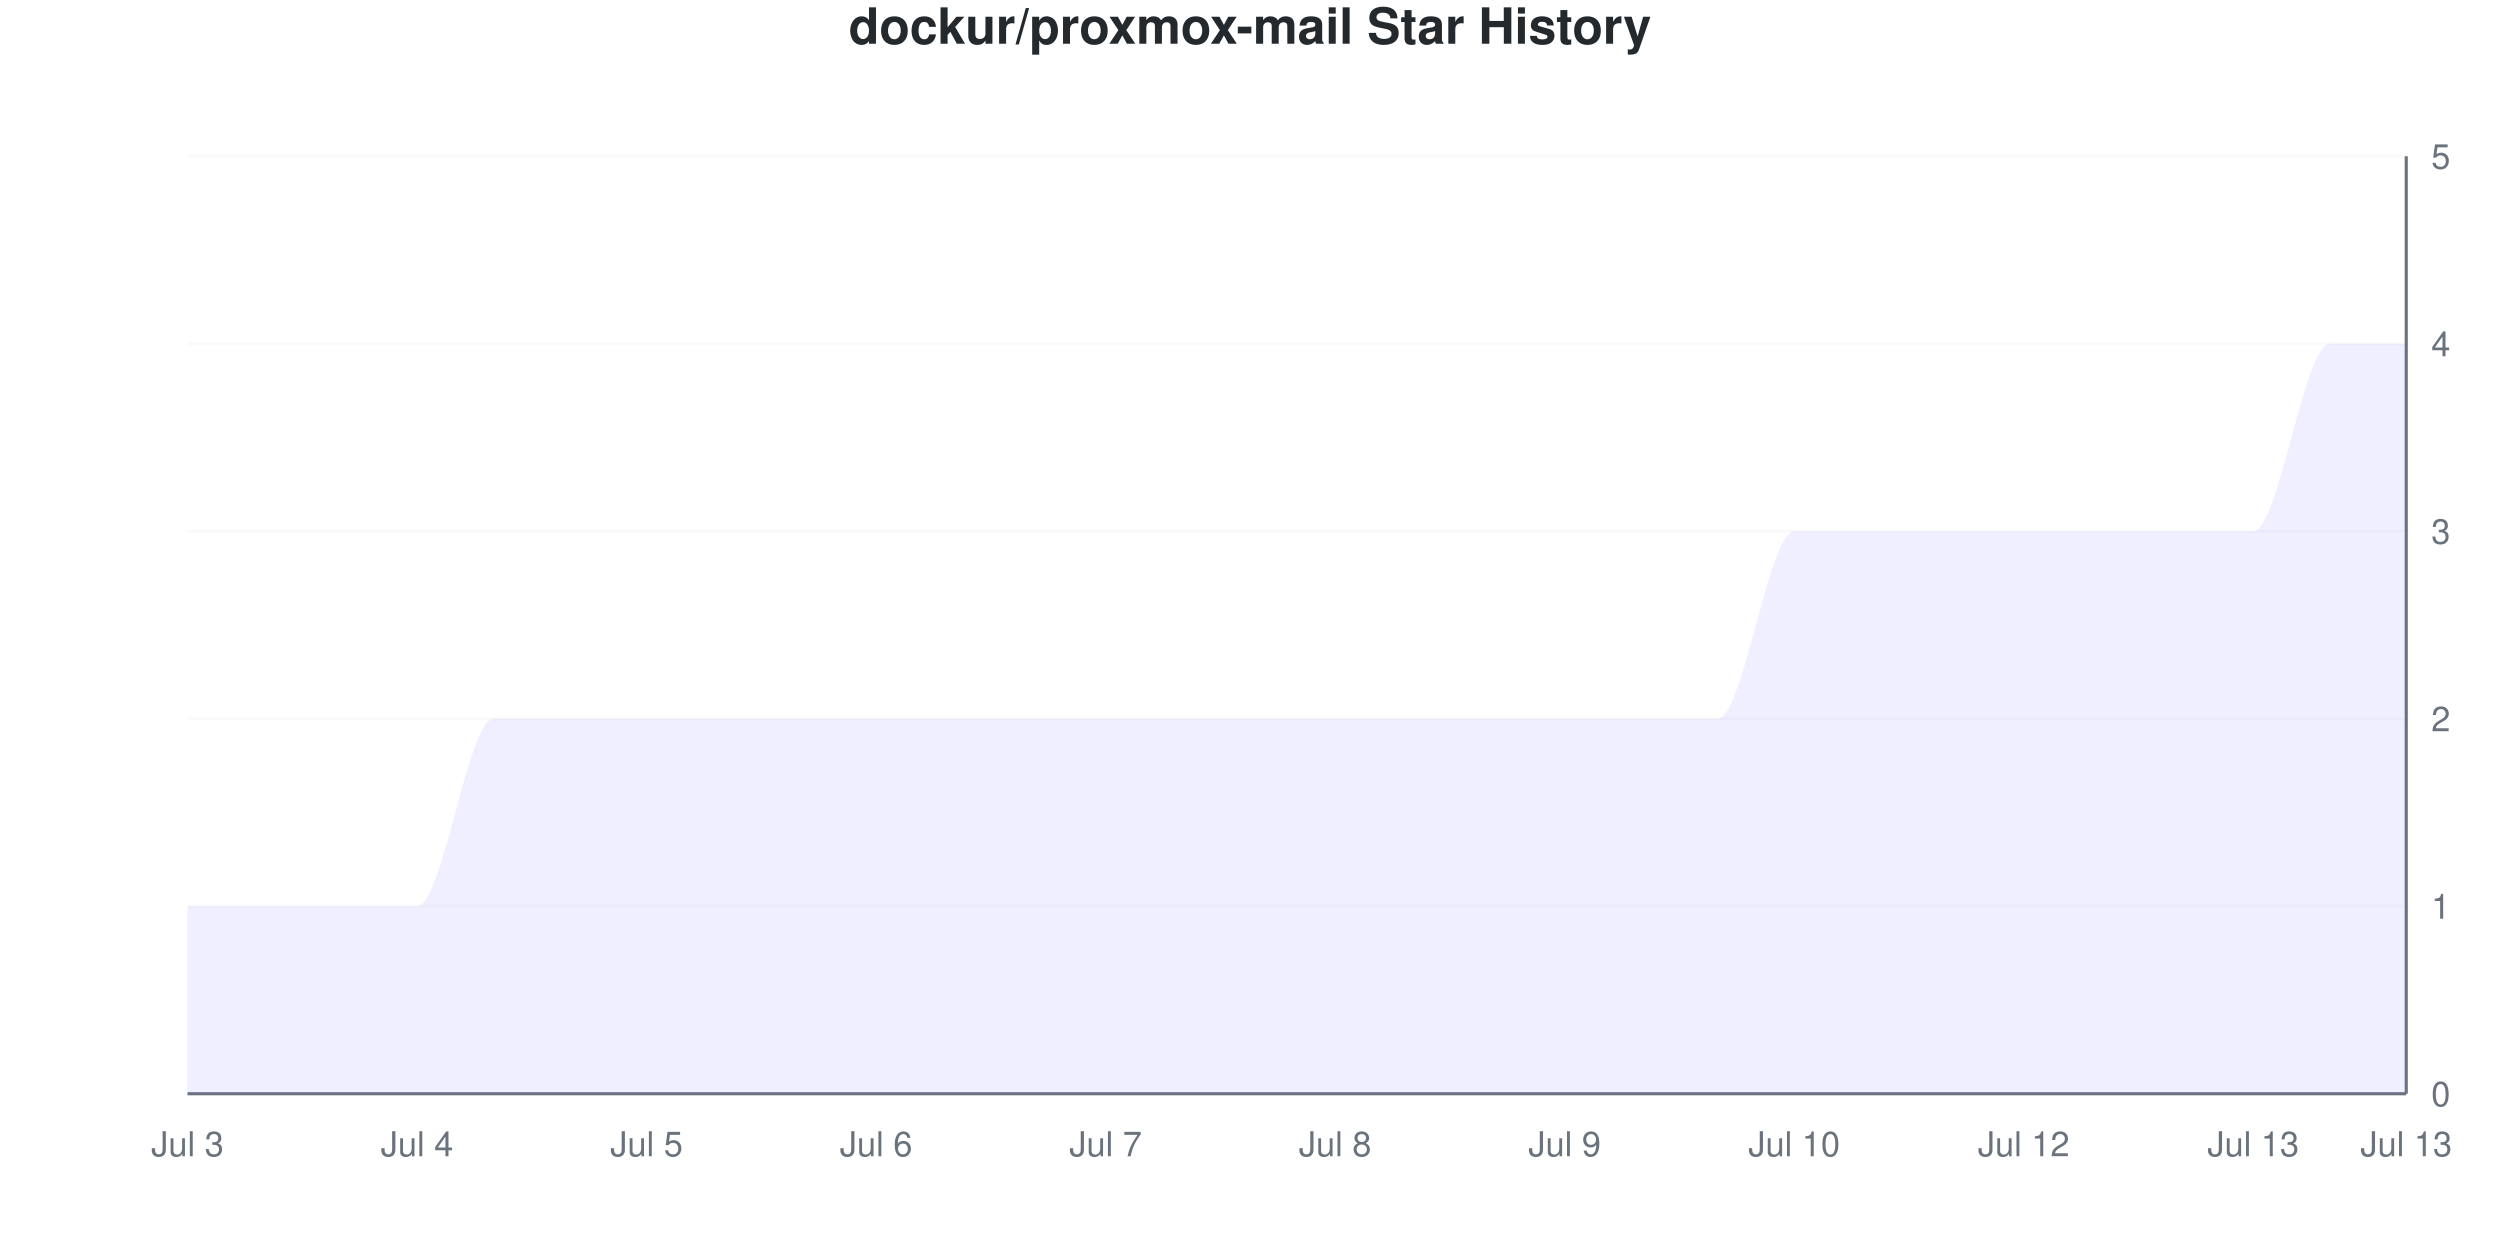
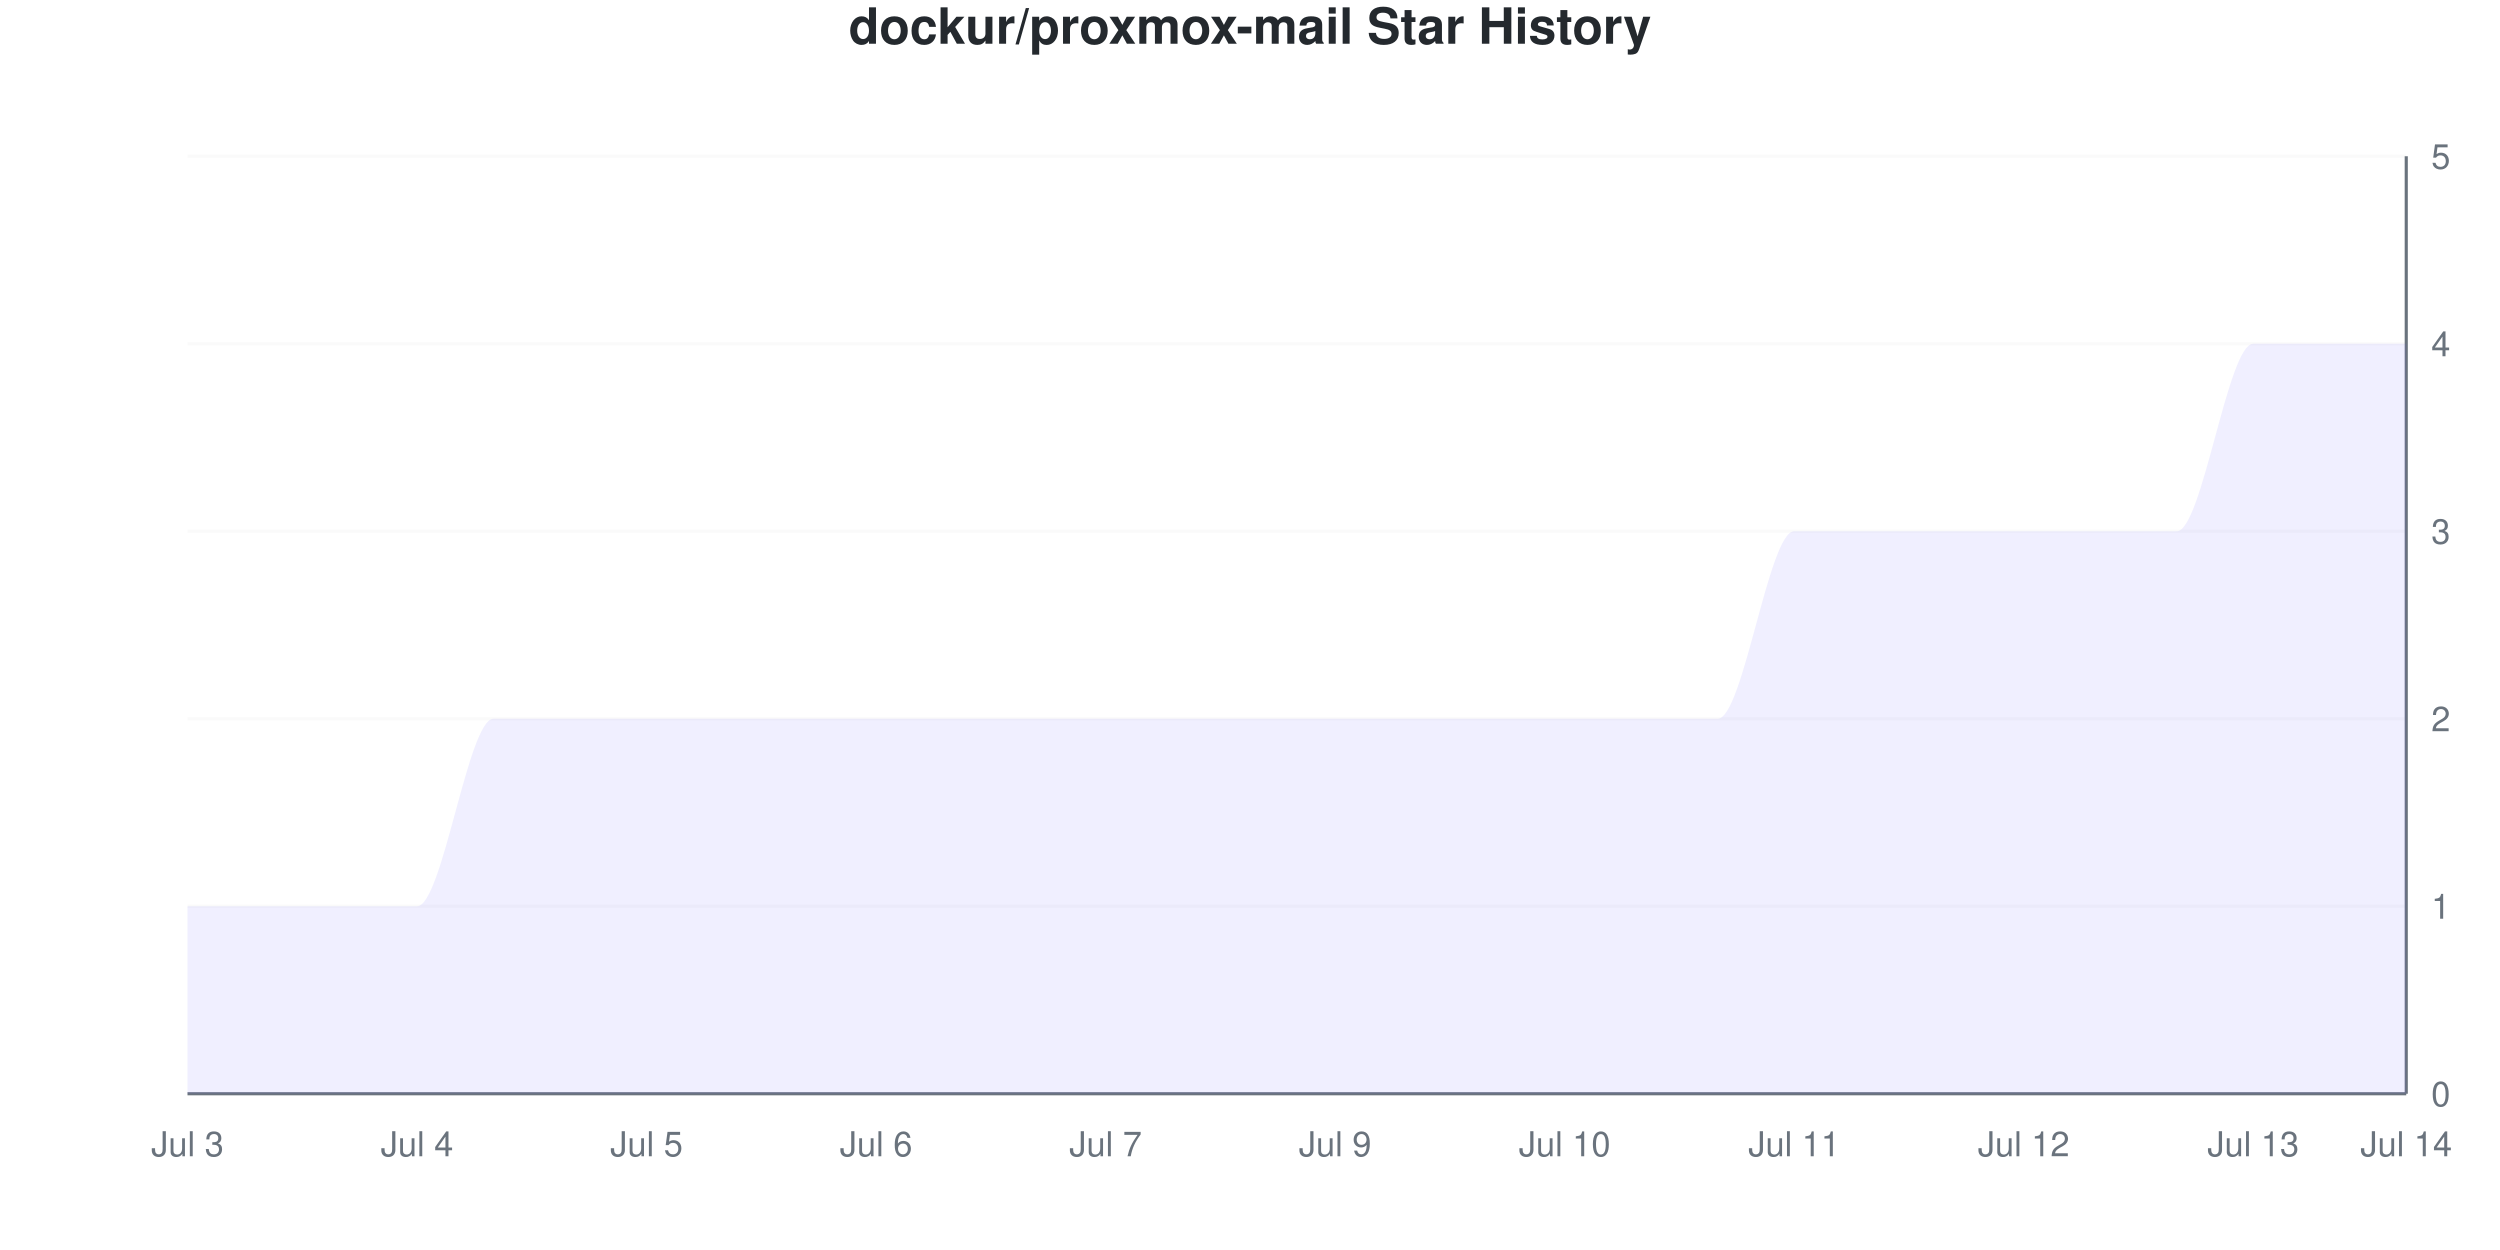
<svg xmlns="http://www.w3.org/2000/svg" viewBox="0 0 800 400" width="800" height="400">
  <style>
    @keyframes drawLine {
      to { stroke-dashoffset: 0; }
    }
    @keyframes fadeInPoint {
      from { opacity: 0; }
      to { opacity: 1; }
    }
    .data-line-0 {
      stroke-dasharray: 1337;
      stroke-dashoffset: 1337;
      animation: drawLine 2s ease-out forwards;
    }
    .data-point {
      opacity: 0;
      animation: fadeInPoint 0.5s ease-out forwards;
    }
    .chart-bg { fill: #fff; }
    .chart-text { fill: #24292e; }
    .chart-muted { fill: #6a737d; }
    .chart-grid { stroke: #eee; }
    .chart-axis { stroke: #6a737d; }
    @media (prefers-color-scheme: dark) {
      .chart-bg { fill: #0d1117; }
      .chart-text { fill: #e6edf3; }
      .chart-muted { fill: #8b949e; }
      .chart-grid { stroke: #21262d; }
      .chart-axis { stroke: #8b949e; }
    }
  </style>
  <rect width="800" height="400" class="chart-bg" />
  <text x="400" y="14" text-anchor="middle" class="chart-text" font-size="16" font-weight="bold" font-family="-apple-system, BlinkMacSystemFont, 'Segoe UI', Helvetica, Arial, sans-serif">dockur/proxmox-mail Star History</text>
  <g class="grid">
    <line x1="60" y1="350" x2="770" y2="350" class="chart-grid" stroke-opacity="0.3" />
    <text x="778" y="354" text-anchor="start" class="chart-muted" font-size="11" font-family="-apple-system, BlinkMacSystemFont, 'Segoe UI', Helvetica, Arial, sans-serif">0</text>
    <line x1="60" y1="290" x2="770" y2="290" class="chart-grid" stroke-opacity="0.3" />
    <text x="778" y="294" text-anchor="start" class="chart-muted" font-size="11" font-family="-apple-system, BlinkMacSystemFont, 'Segoe UI', Helvetica, Arial, sans-serif">1</text>
    <line x1="60" y1="230" x2="770" y2="230" class="chart-grid" stroke-opacity="0.3" />
    <text x="778" y="234" text-anchor="start" class="chart-muted" font-size="11" font-family="-apple-system, BlinkMacSystemFont, 'Segoe UI', Helvetica, Arial, sans-serif">2</text>
    <line x1="60" y1="170" x2="770" y2="170" class="chart-grid" stroke-opacity="0.3" />
    <text x="778" y="174" text-anchor="start" class="chart-muted" font-size="11" font-family="-apple-system, BlinkMacSystemFont, 'Segoe UI', Helvetica, Arial, sans-serif">3</text>
    <line x1="60" y1="110" x2="770" y2="110" class="chart-grid" stroke-opacity="0.3" />
    <text x="778" y="114" text-anchor="start" class="chart-muted" font-size="11" font-family="-apple-system, BlinkMacSystemFont, 'Segoe UI', Helvetica, Arial, sans-serif">4</text>
    <line x1="60" y1="50" x2="770" y2="50" class="chart-grid" stroke-opacity="0.3" />
    <text x="778" y="54" text-anchor="start" class="chart-muted" font-size="11" font-family="-apple-system, BlinkMacSystemFont, 'Segoe UI', Helvetica, Arial, sans-serif">5</text>
  </g>
  <g class="milestones">
    
  </g>
  <g class="x-axis">
    <text x="60" y="370" text-anchor="middle" class="chart-muted" font-size="11" font-family="-apple-system, BlinkMacSystemFont, 'Segoe UI', Helvetica, Arial, sans-serif">Jul 3</text>
    <text x="133.448" y="370" text-anchor="middle" class="chart-muted" font-size="11" font-family="-apple-system, BlinkMacSystemFont, 'Segoe UI', Helvetica, Arial, sans-serif">Jul 4</text>
    <text x="206.897" y="370" text-anchor="middle" class="chart-muted" font-size="11" font-family="-apple-system, BlinkMacSystemFont, 'Segoe UI', Helvetica, Arial, sans-serif">Jul 5</text>
    <text x="280.345" y="370" text-anchor="middle" class="chart-muted" font-size="11" font-family="-apple-system, BlinkMacSystemFont, 'Segoe UI', Helvetica, Arial, sans-serif">Jul 6</text>
    <text x="353.793" y="370" text-anchor="middle" class="chart-muted" font-size="11" font-family="-apple-system, BlinkMacSystemFont, 'Segoe UI', Helvetica, Arial, sans-serif">Jul 7</text>
-     <text x="427.241" y="370" text-anchor="middle" class="chart-muted" font-size="11" font-family="-apple-system, BlinkMacSystemFont, 'Segoe UI', Helvetica, Arial, sans-serif">Jul 8</text>
-     <text x="500.69" y="370" text-anchor="middle" class="chart-muted" font-size="11" font-family="-apple-system, BlinkMacSystemFont, 'Segoe UI', Helvetica, Arial, sans-serif">Jul 9</text>
-     <text x="574.138" y="370" text-anchor="middle" class="chart-muted" font-size="11" font-family="-apple-system, BlinkMacSystemFont, 'Segoe UI', Helvetica, Arial, sans-serif">Jul 10</text>
+     <text x="427.241" y="370" text-anchor="middle" class="chart-muted" font-size="11" font-family="-apple-system, BlinkMacSystemFont, 'Segoe UI', Helvetica, Arial, sans-serif">Jul 9</text>
+     <text x="500.69" y="370" text-anchor="middle" class="chart-muted" font-size="11" font-family="-apple-system, BlinkMacSystemFont, 'Segoe UI', Helvetica, Arial, sans-serif">Jul 10</text>
+     <text x="574.138" y="370" text-anchor="middle" class="chart-muted" font-size="11" font-family="-apple-system, BlinkMacSystemFont, 'Segoe UI', Helvetica, Arial, sans-serif">Jul 11</text>
    <text x="647.586" y="370" text-anchor="middle" class="chart-muted" font-size="11" font-family="-apple-system, BlinkMacSystemFont, 'Segoe UI', Helvetica, Arial, sans-serif">Jul 12</text>
    <text x="721.034" y="370" text-anchor="middle" class="chart-muted" font-size="11" font-family="-apple-system, BlinkMacSystemFont, 'Segoe UI', Helvetica, Arial, sans-serif">Jul 13</text>
-     <text x="770" y="370" text-anchor="middle" class="chart-muted" font-size="11" font-family="-apple-system, BlinkMacSystemFont, 'Segoe UI', Helvetica, Arial, sans-serif">Jul 13</text>
+     <text x="770" y="370" text-anchor="middle" class="chart-muted" font-size="11" font-family="-apple-system, BlinkMacSystemFont, 'Segoe UI', Helvetica, Arial, sans-serif">Jul 14</text>
  </g>
  <line x1="770" y1="50" x2="770" y2="350" class="chart-axis" stroke-width="1" />
  <line x1="60" y1="350" x2="770" y2="350" class="chart-axis" stroke-width="1" />
-   <path d="M60,350 L60,290 C68.161,290 76.322,290 84.483,290 C92.644,290 100.805,290 108.966,290 C117.126,290 125.287,290 133.448,290 C141.609,290 149.77,230 157.931,230 C166.092,230 174.253,230 182.414,230 C190.575,230 198.736,230 206.897,230 C215.057,230 223.218,230 231.379,230 C239.54,230 247.701,230 255.862,230 C264.023,230 272.184,230 280.345,230 C288.506,230 296.667,230 304.828,230 C312.989,230 321.149,230 329.31,230 C337.471,230 345.632,230 353.793,230 C361.954,230 370.115,230 378.276,230 C386.437,230 394.598,230 402.759,230 C410.92,230 419.08,230 427.241,230 C435.402,230 443.563,230 451.724,230 C459.885,230 468.046,230 476.207,230 C484.368,230 492.529,230 500.69,230 C508.851,230 517.011,230 525.172,230 C533.333,230 541.494,230 549.655,230 C557.816,230 565.977,170 574.138,170 C582.299,170 590.46,170 598.621,170 C606.782,170 614.943,170 623.103,170 C631.264,170 639.425,170 647.586,170 C655.747,170 663.908,170 672.069,170 C680.23,170 688.391,170 696.552,170 C704.713,170 712.874,170 721.034,170 C729.195,170 737.356,110 745.517,110 C753.678,110 761.839,110 770,110 L770,350 L60,350 Z" fill="#6b63ff" fill-opacity="0.1" />
-   <path d="M60,350 L60,290 C68.161,290 76.322,290 84.483,290 C92.644,290 100.805,290 108.966,290 C117.126,290 125.287,290 133.448,290 C141.609,290 149.77,230 157.931,230 C166.092,230 174.253,230 182.414,230 C190.575,230 198.736,230 206.897,230 C215.057,230 223.218,230 231.379,230 C239.54,230 247.701,230 255.862,230 C264.023,230 272.184,230 280.345,230 C288.506,230 296.667,230 304.828,230 C312.989,230 321.149,230 329.31,230 C337.471,230 345.632,230 353.793,230 C361.954,230 370.115,230 378.276,230 C386.437,230 394.598,230 402.759,230 C410.92,230 419.08,230 427.241,230 C435.402,230 443.563,230 451.724,230 C459.885,230 468.046,230 476.207,230 C484.368,230 492.529,230 500.69,230 C508.851,230 517.011,230 525.172,230 C533.333,230 541.494,230 549.655,230 C557.816,230 565.977,170 574.138,170 C582.299,170 590.46,170 598.621,170 C606.782,170 614.943,170 623.103,170 C631.264,170 639.425,170 647.586,170 C655.747,170 663.908,170 672.069,170 C680.23,170 688.391,170 696.552,170 C704.713,170 712.874,170 721.034,170 C729.195,170 737.356,110 745.517,110 C753.678,110 761.839,110 770,110" fill="none" stroke="#6b63ff" stroke-width="2.5" class="data-line-0" />
+   <path d="M60,350 L60,290 C68.161,290 76.322,290 84.483,290 C92.644,290 100.805,290 108.966,290 C117.126,290 125.287,290 133.448,290 C141.609,290 149.77,230 157.931,230 C166.092,230 174.253,230 182.414,230 C190.575,230 198.736,230 206.897,230 C215.057,230 223.218,230 231.379,230 C239.54,230 247.701,230 255.862,230 C264.023,230 272.184,230 280.345,230 C288.506,230 296.667,230 304.828,230 C312.989,230 321.149,230 329.31,230 C337.471,230 345.632,230 353.793,230 C361.954,230 370.115,230 378.276,230 C386.437,230 394.598,230 402.759,230 C410.92,230 419.08,230 427.241,230 C435.402,230 443.563,230 451.724,230 C459.885,230 468.046,230 476.207,230 C484.368,230 492.529,230 500.69,230 C508.851,230 517.011,230 525.172,230 C533.333,230 541.494,230 549.655,230 C557.816,230 565.977,170 574.138,170 C582.299,170 590.46,170 598.621,170 C606.782,170 614.943,170 623.103,170 C631.264,170 639.425,170 647.586,170 C655.747,170 663.908,170 672.069,170 C680.23,170 688.391,170 696.552,170 C704.713,170 712.874,110 721.034,110 C729.195,110 737.356,110 745.517,110 C753.678,110 761.839,110 770,110 L770,350 L60,350 Z" fill="#6b63ff" fill-opacity="0.1" />
+   <path d="M60,350 L60,290 C68.161,290 76.322,290 84.483,290 C92.644,290 100.805,290 108.966,290 C117.126,290 125.287,290 133.448,290 C141.609,290 149.77,230 157.931,230 C166.092,230 174.253,230 182.414,230 C190.575,230 198.736,230 206.897,230 C215.057,230 223.218,230 231.379,230 C239.54,230 247.701,230 255.862,230 C264.023,230 272.184,230 280.345,230 C288.506,230 296.667,230 304.828,230 C312.989,230 321.149,230 329.31,230 C337.471,230 345.632,230 353.793,230 C361.954,230 370.115,230 378.276,230 C386.437,230 394.598,230 402.759,230 C410.92,230 419.08,230 427.241,230 C435.402,230 443.563,230 451.724,230 C459.885,230 468.046,230 476.207,230 C484.368,230 492.529,230 500.69,230 C508.851,230 517.011,230 525.172,230 C533.333,230 541.494,230 549.655,230 C557.816,230 565.977,170 574.138,170 C582.299,170 590.46,170 598.621,170 C606.782,170 614.943,170 623.103,170 C631.264,170 639.425,170 647.586,170 C655.747,170 663.908,170 672.069,170 C680.23,170 688.391,170 696.552,170 C704.713,170 712.874,110 721.034,110 C729.195,110 737.356,110 745.517,110 C753.678,110 761.839,110 770,110" fill="none" stroke="#6b63ff" stroke-width="2.5" class="data-line-0" />
  <g class="points">
    <circle cx="60" cy="290" r="4" fill="#6b63ff" class="data-point" style="animation-delay: 1.50s" />
    <circle cx="84.483" cy="290" r="4" fill="#6b63ff" class="data-point" style="animation-delay: 1.55s" />
    <circle cx="108.966" cy="290" r="4" fill="#6b63ff" class="data-point" style="animation-delay: 1.60s" />
    <circle cx="133.448" cy="290" r="4" fill="#6b63ff" class="data-point" style="animation-delay: 1.65s" />
    <circle cx="157.931" cy="230" r="4" fill="#6b63ff" class="data-point" style="animation-delay: 1.70s" />
    <circle cx="182.414" cy="230" r="4" fill="#6b63ff" class="data-point" style="animation-delay: 1.75s" />
    <circle cx="206.897" cy="230" r="4" fill="#6b63ff" class="data-point" style="animation-delay: 1.80s" />
    <circle cx="231.379" cy="230" r="4" fill="#6b63ff" class="data-point" style="animation-delay: 1.85s" />
    <circle cx="255.862" cy="230" r="4" fill="#6b63ff" class="data-point" style="animation-delay: 1.90s" />
    <circle cx="280.345" cy="230" r="4" fill="#6b63ff" class="data-point" style="animation-delay: 1.95s" />
    <circle cx="304.828" cy="230" r="4" fill="#6b63ff" class="data-point" style="animation-delay: 2.00s" />
    <circle cx="329.31" cy="230" r="4" fill="#6b63ff" class="data-point" style="animation-delay: 2.05s" />
    <circle cx="353.793" cy="230" r="4" fill="#6b63ff" class="data-point" style="animation-delay: 2.10s" />
    <circle cx="378.276" cy="230" r="4" fill="#6b63ff" class="data-point" style="animation-delay: 2.15s" />
    <circle cx="402.759" cy="230" r="4" fill="#6b63ff" class="data-point" style="animation-delay: 2.20s" />
    <circle cx="427.241" cy="230" r="4" fill="#6b63ff" class="data-point" style="animation-delay: 2.25s" />
    <circle cx="451.724" cy="230" r="4" fill="#6b63ff" class="data-point" style="animation-delay: 2.30s" />
    <circle cx="476.207" cy="230" r="4" fill="#6b63ff" class="data-point" style="animation-delay: 2.35s" />
    <circle cx="500.69" cy="230" r="4" fill="#6b63ff" class="data-point" style="animation-delay: 2.40s" />
    <circle cx="525.172" cy="230" r="4" fill="#6b63ff" class="data-point" style="animation-delay: 2.45s" />
    <circle cx="549.655" cy="230" r="4" fill="#6b63ff" class="data-point" style="animation-delay: 2.50s" />
    <circle cx="574.138" cy="170" r="4" fill="#6b63ff" class="data-point" style="animation-delay: 2.55s" />
    <circle cx="598.621" cy="170" r="4" fill="#6b63ff" class="data-point" style="animation-delay: 2.60s" />
    <circle cx="623.103" cy="170" r="4" fill="#6b63ff" class="data-point" style="animation-delay: 2.65s" />
    <circle cx="647.586" cy="170" r="4" fill="#6b63ff" class="data-point" style="animation-delay: 2.70s" />
    <circle cx="672.069" cy="170" r="4" fill="#6b63ff" class="data-point" style="animation-delay: 2.75s" />
    <circle cx="696.552" cy="170" r="4" fill="#6b63ff" class="data-point" style="animation-delay: 2.80s" />
-     <circle cx="721.034" cy="170" r="4" fill="#6b63ff" class="data-point" style="animation-delay: 2.85s" />
+     <circle cx="721.034" cy="110" r="4" fill="#6b63ff" class="data-point" style="animation-delay: 2.85s" />
    <circle cx="745.517" cy="110" r="4" fill="#6b63ff" class="data-point" style="animation-delay: 2.90s" />
    <circle cx="770" cy="110" r="4" fill="#6b63ff" class="data-point" style="animation-delay: 2.95s" />
  </g>
</svg>
